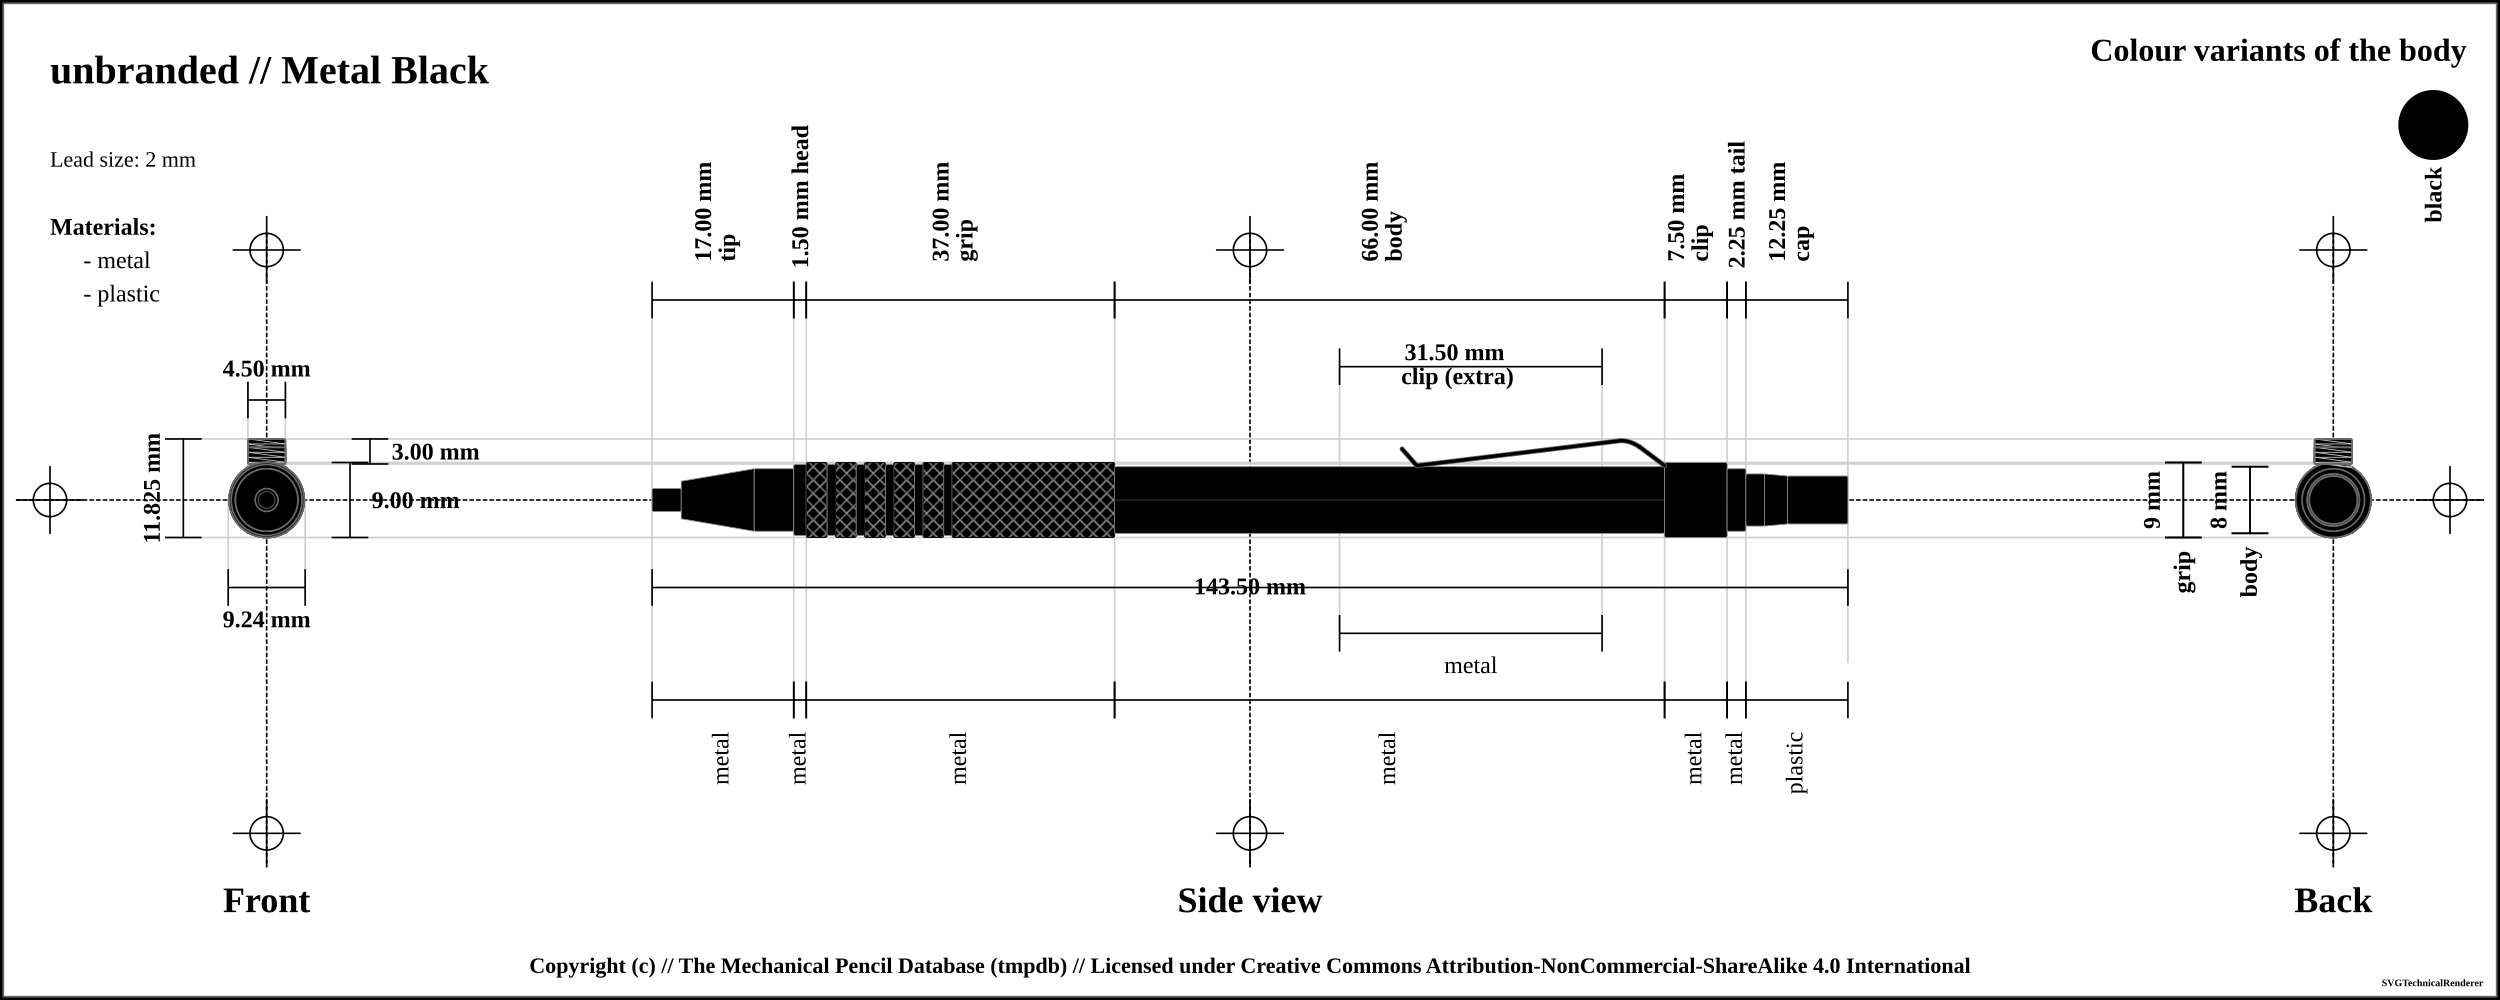
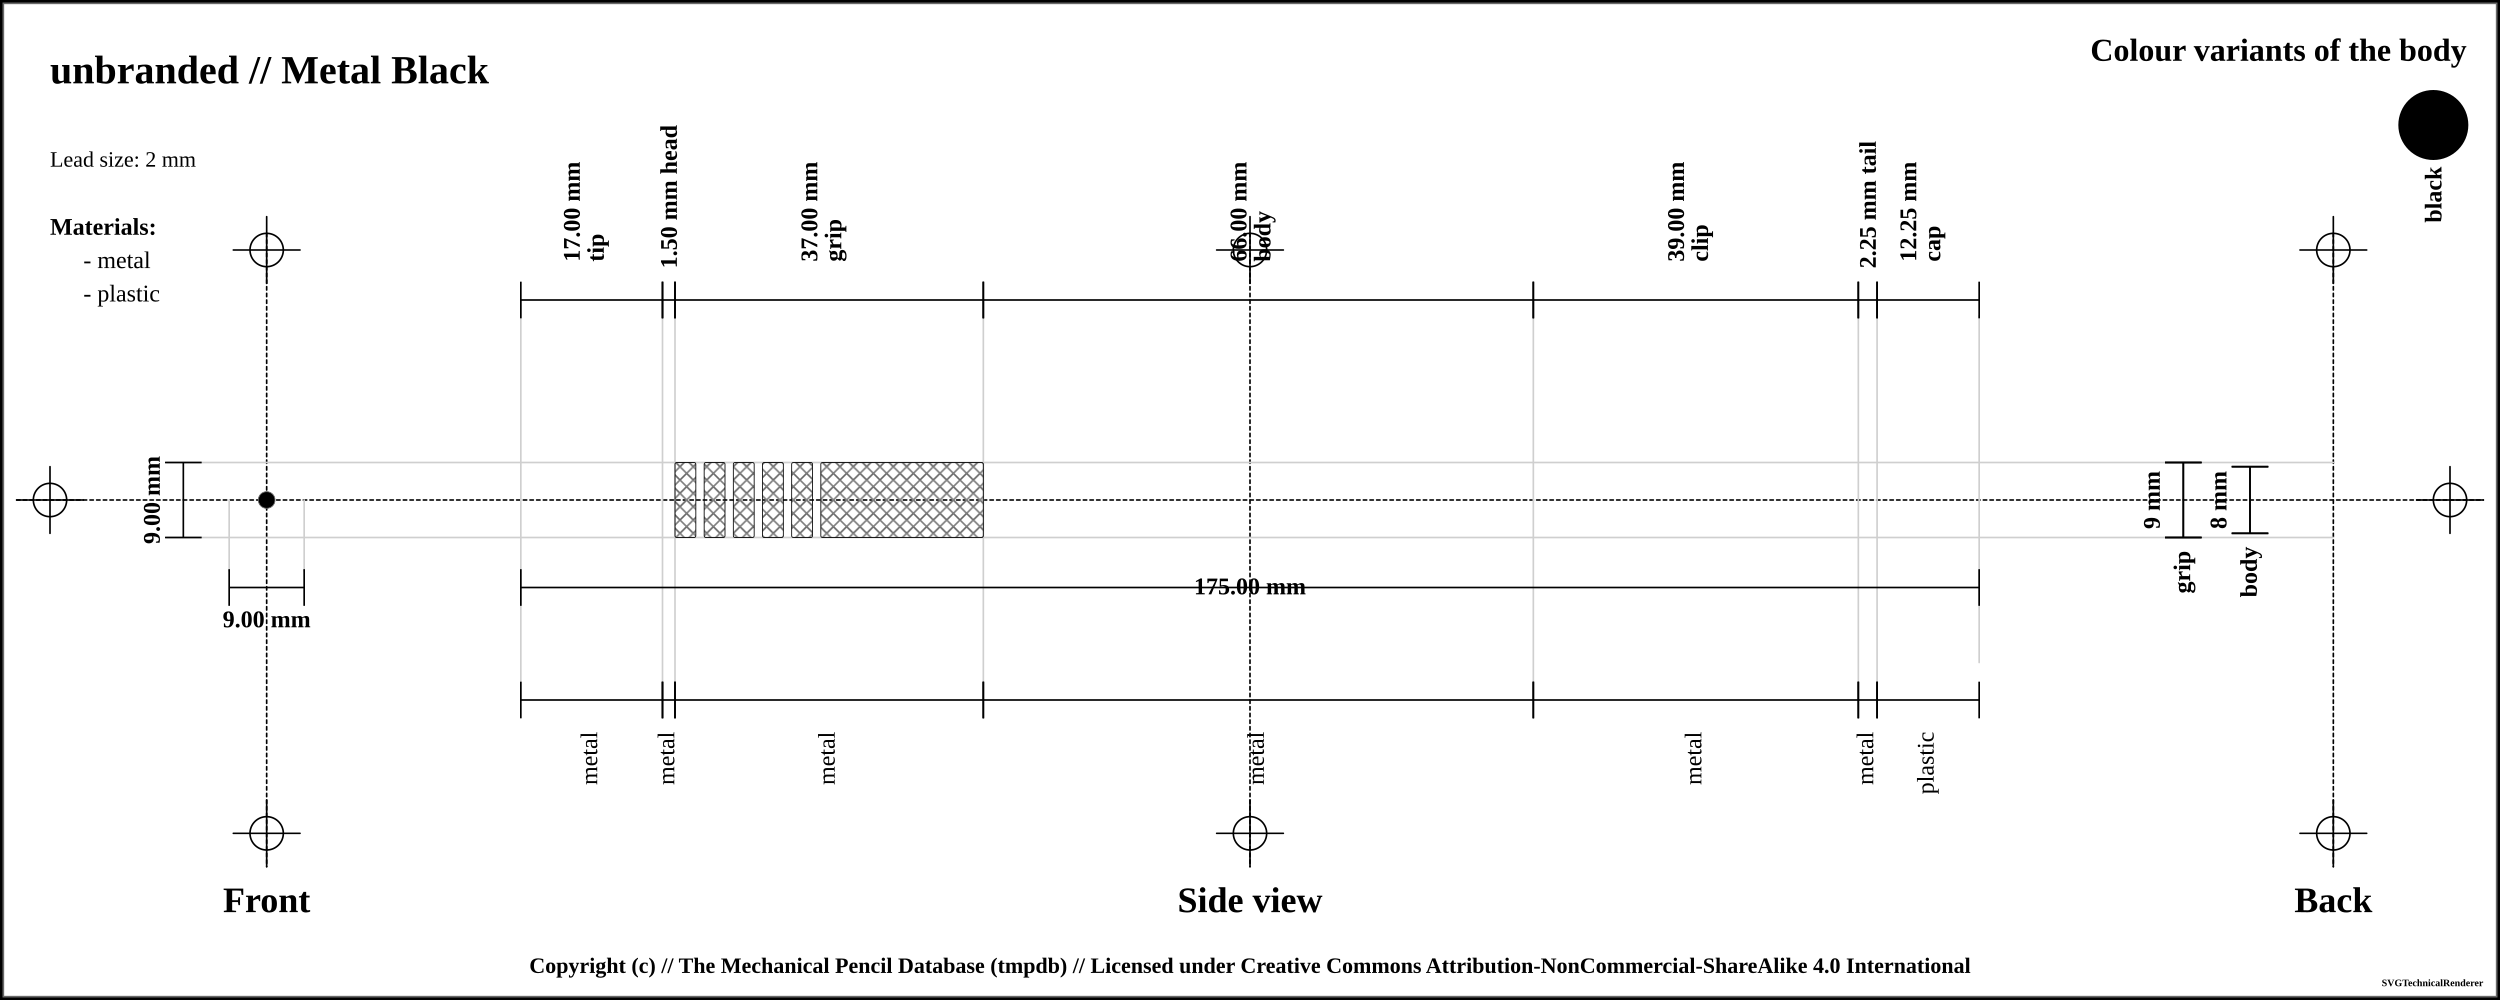
<svg xmlns="http://www.w3.org/2000/svg" width="1500" height="600">
  <pattern id="diagonalHatch" patternUnits="userSpaceOnUse" width="8" height="8">
    <path stroke="dimgray" stroke-linecap="round" stroke-width="1" d="M 4,4 L 8,8" />
    <path stroke="dimgray" stroke-linecap="round" stroke-width="1" d="M 4,4 L 0,8" />
    <path stroke="gray" stroke-linecap="round" stroke-width="1" d="M 4,4 L 8,0" />
    <path stroke="gray" stroke-linecap="round" stroke-width="1" d="M 4,4 L 0,0" />
  </pattern>
  <pattern id="spring" patternUnits="userSpaceOnUse" width="8" height="100">
    <path stroke="dimgray" stroke-linecap="round" stroke-width="2" d="M 0,0 L 8,100" />
    <path stroke="white" stroke-linecap="round" stroke-width="1" d="M 0,0 L 8,100" />
  </pattern>
  <rect x="0" y="0" width="1500" height="600" fill="white" stroke="black" stroke-width="4" />
  <rect x="2" y="2" width="1496" height="596" fill="white" stroke="dimgray" stroke-width="1" />
  <g transform="rotate(0 0 0)">
    <line x1="10" y1="300" x2="1490" y2="300" stroke-linecap="round" stroke="#000000" stroke-dasharray="2" stroke-width="1" />
    <line x1="10" y1="300" x2="50" y2="300" stroke-linecap="round" stroke="#000000" stroke-width="1" />
    <line x1="30" y1="280" x2="30" y2="320" stroke="#000000" stroke-linecap="round" stroke-width="1" />
    <circle r="10" cx="30" cy="300" fill="none" stroke="#000000" stroke-width="1" />
    <line x1="1450" y1="300" x2="1490" y2="300" stroke-linecap="round" stroke="#000000" stroke-width="1" />
    <line x1="1470" y1="280" x2="1470" y2="320" stroke="#000000" stroke-linecap="round" stroke-width="1" />
    <circle r="10" cx="1470" cy="300" fill="none" stroke="#000000" stroke-width="1" />
    <line x1="160" y1="140" x2="160" y2="520" stroke="#000000" stroke-linecap="round" stroke-dasharray="2" stroke-width="1" />
    <line x1="140" y1="150" x2="180" y2="150" stroke-linecap="round" stroke="#000000" stroke-width="1" />
    <line x1="160" y1="130" x2="160" y2="170" stroke="#000000" stroke-linecap="round" stroke-width="1" />
    <circle r="10" cx="160" cy="150" fill="none" stroke="#000000" stroke-width="1" />
    <line x1="140" y1="500" x2="180" y2="500" stroke-linecap="round" stroke="#000000" stroke-width="1" />
    <line x1="160" y1="480" x2="160" y2="520" stroke="#000000" stroke-linecap="round" stroke-width="1" />
    <circle r="10" cx="160" cy="500" fill="none" stroke="#000000" stroke-width="1" />
    <line x1="750" y1="140" x2="750" y2="520" stroke="#000000" stroke-linecap="round" stroke-dasharray="2" stroke-width="1" />
    <line x1="730" y1="150" x2="770" y2="150" stroke-linecap="round" stroke="#000000" stroke-width="1" />
    <line x1="750" y1="130" x2="750" y2="170" stroke="#000000" stroke-linecap="round" stroke-width="1" />
    <circle r="10" cx="750" cy="150" fill="none" stroke="#000000" stroke-width="1" />
    <line x1="730" y1="500" x2="770" y2="500" stroke-linecap="round" stroke="#000000" stroke-width="1" />
    <line x1="750" y1="480" x2="750" y2="520" stroke="#000000" stroke-linecap="round" stroke-width="1" />
    <circle r="10" cx="750" cy="500" fill="none" stroke="#000000" stroke-width="1" />
    <line x1="1400" y1="140" x2="1400" y2="520" stroke="#000000" stroke-linecap="round" stroke-dasharray="2" stroke-width="1" />
    <line x1="1380" y1="150" x2="1420" y2="150" stroke-linecap="round" stroke="#000000" stroke-width="1" />
    <line x1="1400" y1="130" x2="1400" y2="170" stroke="#000000" stroke-linecap="round" stroke-width="1" />
    <circle r="10" cx="1400" cy="150" fill="none" stroke="#000000" stroke-width="1" />
    <line x1="1380" y1="500" x2="1420" y2="500" stroke-linecap="round" stroke="#000000" stroke-width="1" />
    <line x1="1400" y1="480" x2="1400" y2="520" stroke="#000000" stroke-linecap="round" stroke-width="1" />
    <circle r="10" cx="1400" cy="500" fill="none" stroke="#000000" stroke-width="1" />
    <text x="30" y="50" font-size="2.0em" font-weight="bold"> unbranded // Metal Black </text>
    <text x="30" y="80" font-size="1.1em"> </text>
    <text x="30" y="100" font-size="1.1em"> Lead size: 2 mm</text>
    <text x="1480" y="30" font-size="1.6em" font-weight="bold" text-anchor="end" dominant-baseline="central">Colour variants of the body</text>
    <rect x="1440" y="55" width="40" rx="50%" ry="50%" height="40" stroke="black" stroke-width="2" fill="black" />
    <text x="1460" y="100" transform="rotate(-90, 1460, 100)" font-size="1.2em" font-weight="bold" text-anchor="end" dominant-baseline="central">black</text>
    <text x="30" y="136" font-size="1.2em" font-weight="bold" text-anchor="start" dominant-baseline="central">Materials:</text>
    <text x="50" y="156" font-size="1.2em" text-anchor="start" dominant-baseline="central"> - metal</text>
    <text x="50" y="176" font-size="1.2em" text-anchor="start" dominant-baseline="central"> - plastic</text>
-     <line x1="100" y1="263.375" x2="1400" y2="263.375" stroke-linecap="round" stroke="#cfcfcf" stroke-width="1" />
-     <line x1="160" y1="278.375" x2="1400" y2="278.375" stroke-linecap="round" stroke="#cfcfcf" stroke-width="1" />
-     <line x1="148.75" y1="230" x2="148.75" y2="300" stroke="#cfcfcf" stroke-linecap="round" stroke-width="1" />
-     <line x1="171.25" y1="230" x2="171.25" y2="300" stroke="#cfcfcf" stroke-linecap="round" stroke-width="1" />
-     <line x1="160" y1="277.5" x2="1400" y2="277.5" stroke-linecap="round" stroke="#cfcfcf" stroke-width="1" />
+     <line x1="100" y1="277.5" x2="1400" y2="277.5" stroke-linecap="round" stroke="#cfcfcf" stroke-width="1" />
    <line x1="100" y1="322.5" x2="1400" y2="322.5" stroke-linecap="round" stroke="#cfcfcf" stroke-width="1" />
-     <line x1="136.906" y1="300" x2="136.906" y2="342.5" stroke="#cfcfcf" stroke-linecap="round" stroke-width="1" />
-     <line x1="183.094" y1="300" x2="183.094" y2="342.5" stroke="#cfcfcf" stroke-linecap="round" stroke-width="1" />
-     <line x1="391.25" y1="180" x2="391.25" y2="420" stroke="#cfcfcf" stroke-linecap="round" stroke-width="1" />
-     <line x1="476.25" y1="180" x2="476.25" y2="420" stroke="#cfcfcf" stroke-linecap="round" stroke-width="1" />
-     <line x1="483.75" y1="180" x2="483.75" y2="420" stroke="#cfcfcf" stroke-linecap="round" stroke-width="1" />
-     <line x1="668.75" y1="180" x2="668.75" y2="420" stroke="#cfcfcf" stroke-linecap="round" stroke-width="1" />
-     <line x1="998.75" y1="180" x2="998.75" y2="420" stroke="#cfcfcf" stroke-linecap="round" stroke-width="1" />
-     <line x1="803.75" y1="220" x2="803.75" y2="380" stroke="#cfcfcf" stroke-linecap="round" stroke-width="1" />
-     <line x1="961.25" y1="220" x2="961.25" y2="380" stroke="#cfcfcf" stroke-linecap="round" stroke-width="1" />
-     <line x1="1036.25" y1="180" x2="1036.25" y2="420" stroke="#cfcfcf" stroke-linecap="round" stroke-width="1" />
-     <line x1="1047.5" y1="180" x2="1047.5" y2="420" stroke="#cfcfcf" stroke-linecap="round" stroke-width="1" />
-     <line x1="1108.75" y1="189.5" x2="1108.75" y2="397.5" stroke="#cfcfcf" stroke-linecap="round" stroke-width="1" />
+     <line x1="137.5" y1="300" x2="137.5" y2="342.5" stroke="#cfcfcf" stroke-linecap="round" stroke-width="1" />
+     <line x1="182.5" y1="300" x2="182.5" y2="342.5" stroke="#cfcfcf" stroke-linecap="round" stroke-width="1" />
+     <line x1="312.5" y1="180" x2="312.5" y2="420" stroke="#cfcfcf" stroke-linecap="round" stroke-width="1" />
+     <line x1="397.5" y1="180" x2="397.5" y2="420" stroke="#cfcfcf" stroke-linecap="round" stroke-width="1" />
+     <line x1="405" y1="180" x2="405" y2="420" stroke="#cfcfcf" stroke-linecap="round" stroke-width="1" />
+     <line x1="590" y1="180" x2="590" y2="420" stroke="#cfcfcf" stroke-linecap="round" stroke-width="1" />
+     <line x1="920" y1="180" x2="920" y2="420" stroke="#cfcfcf" stroke-linecap="round" stroke-width="1" />
+     <line x1="1115" y1="180" x2="1115" y2="420" stroke="#cfcfcf" stroke-linecap="round" stroke-width="1" />
+     <line x1="1126.25" y1="180" x2="1126.25" y2="420" stroke="#cfcfcf" stroke-linecap="round" stroke-width="1" />
+     <line x1="1187.5" y1="189.5" x2="1187.5" y2="397.5" stroke="#cfcfcf" stroke-linecap="round" stroke-width="1" />
    <text x="160" y="540" font-size="1.8em" font-weight="bold" text-anchor="middle" dominant-baseline="central">Front</text>
    <text x="750" y="540" font-size="1.8em" font-weight="bold" text-anchor="middle" dominant-baseline="central">Side view</text>
    <text x="1400" y="540" font-size="1.8em" font-weight="bold" text-anchor="middle" dominant-baseline="central">Back</text>
-     <line x1="148.75" y1="229" x2="148.75" y2="251" stroke="black" stroke-width="1" />
-     <line x1="148.75" y1="240" x2="171.25" y2="240" stroke="black" stroke-width="1" />
-     <line x1="171.25" y1="229" x2="171.25" y2="251" stroke="black" stroke-width="1" />
-     <text x="160" y="221" font-size="1.2em" font-weight="bold" text-anchor="middle" dominant-baseline="central" fill="black">
-       <tspan x="160" dy="0">4.50 mm</tspan>
+     <line x1="99" y1="277.5" x2="121" y2="277.5" stroke="black" stroke-width="1" />
+     <line x1="110" y1="277.5" x2="110" y2="322.5" stroke="black" stroke-width="1" />
+     <line x1="99" y1="322.5" x2="121" y2="322.5" stroke="black" stroke-width="1" />
+     <text x="91" y="300" transform="rotate(-90, 91, 300)" font-size="1.2em" font-weight="bold" text-anchor="middle" dominant-baseline="central" fill="black">9.00 mm</text>
+     <line x1="137.5" y1="341.5" x2="137.5" y2="363.5" stroke="black" stroke-width="1" />
+     <line x1="137.5" y1="352.5" x2="182.5" y2="352.5" stroke="black" stroke-width="1" />
+     <line x1="182.5" y1="341.5" x2="182.5" y2="363.5" stroke="black" stroke-width="1" />
+     <text x="160" y="371.5" font-size="1.2em" font-weight="bold" text-anchor="middle" dominant-baseline="central" fill="black">
+       <tspan x="160" dy="0">9.00 mm</tspan>
    </text>
-     <line x1="211" y1="263.375" x2="233" y2="263.375" stroke="black" stroke-width="1" />
-     <line x1="222" y1="263.375" x2="222" y2="278.375" stroke="black" stroke-width="1" />
-     <line x1="211" y1="278.375" x2="233" y2="278.375" stroke="black" stroke-width="1" />
-     <text x="235" y="270.875" font-size="1.2em" font-weight="bold" text-anchor="start" dominant-baseline="central" fill="black">3.00 mm</text>
-     <line x1="199" y1="277.5" x2="221" y2="277.5" stroke="black" stroke-width="1" />
-     <line x1="210" y1="277.5" x2="210" y2="322.5" stroke="black" stroke-width="1" />
-     <line x1="199" y1="322.5" x2="221" y2="322.5" stroke="black" stroke-width="1" />
-     <text x="223" y="300" font-size="1.2em" font-weight="bold" text-anchor="start" dominant-baseline="central" fill="black">9.00 mm</text>
-     <line x1="99" y1="263.375" x2="121" y2="263.375" stroke="black" stroke-width="1" />
-     <line x1="110" y1="263.375" x2="110" y2="322.5" stroke="black" stroke-width="1" />
-     <line x1="99" y1="322.5" x2="121" y2="322.5" stroke="black" stroke-width="1" />
-     <text x="91" y="292.938" transform="rotate(-90, 91, 292.9375)" font-size="1.2em" font-weight="bold" text-anchor="middle" dominant-baseline="central" fill="black">11.825 mm</text>
-     <line x1="136.906" y1="341.5" x2="136.906" y2="363.5" stroke="black" stroke-width="1" />
-     <line x1="136.906" y1="352.5" x2="183.094" y2="352.5" stroke="black" stroke-width="1" />
-     <line x1="183.094" y1="341.5" x2="183.094" y2="363.5" stroke="black" stroke-width="1" />
-     <text x="160" y="371.5" font-size="1.2em" font-weight="bold" text-anchor="middle" dominant-baseline="central" fill="black">
-       <tspan x="160" dy="0">9.24 mm</tspan>
+     <line x1="312.5" y1="169" x2="312.5" y2="191" stroke="black" stroke-width="1" />
+     <line x1="312.5" y1="180" x2="397.5" y2="180" stroke="black" stroke-width="1" />
+     <line x1="397.5" y1="169" x2="397.5" y2="191" stroke="black" stroke-width="1" />
+     <text x="355" y="161" font-size="1.2em" transform="rotate(-90, 343, 161)" font-weight="bold" text-anchor="start" dominant-baseline="central" fill="black">
+       <tspan x="347" dy="0">17.00 mm</tspan>
+       <tspan x="347" dy="1em">tip</tspan>
    </text>
-     <line x1="391.25" y1="169" x2="391.25" y2="191" stroke="black" stroke-width="1" />
-     <line x1="391.25" y1="180" x2="476.25" y2="180" stroke="black" stroke-width="1" />
-     <line x1="476.25" y1="169" x2="476.25" y2="191" stroke="black" stroke-width="1" />
-     <text x="433.75" y="161" font-size="1.2em" transform="rotate(-90, 421.75, 161)" font-weight="bold" text-anchor="start" dominant-baseline="central" fill="black">
-       <tspan x="425.75" dy="0">17.00 mm</tspan>
-       <tspan x="425.75" dy="1em">tip</tspan>
+     <line x1="397.5" y1="169" x2="397.5" y2="191" stroke="black" stroke-width="1" />
+     <line x1="397.5" y1="180" x2="405" y2="180" stroke="black" stroke-width="1" />
+     <line x1="405" y1="169" x2="405" y2="191" stroke="black" stroke-width="1" />
+     <text x="401.25" y="161" font-size="1.2em" transform="rotate(-90, 401.25, 161)" font-weight="bold" text-anchor="start" dominant-baseline="central" fill="black">
+       <tspan x="401.25" dy="0">1.50 mm head</tspan>
    </text>
-     <line x1="476.25" y1="169" x2="476.25" y2="191" stroke="black" stroke-width="1" />
-     <line x1="476.25" y1="180" x2="483.75" y2="180" stroke="black" stroke-width="1" />
-     <line x1="483.75" y1="169" x2="483.75" y2="191" stroke="black" stroke-width="1" />
-     <text x="480" y="161" font-size="1.2em" transform="rotate(-90, 480, 161)" font-weight="bold" text-anchor="start" dominant-baseline="central" fill="black">
-       <tspan x="480" dy="0">1.50 mm head</tspan>
+     <line x1="405" y1="169" x2="405" y2="191" stroke="black" stroke-width="1" />
+     <line x1="405" y1="180" x2="590" y2="180" stroke="black" stroke-width="1" />
+     <line x1="590" y1="169" x2="590" y2="191" stroke="black" stroke-width="1" />
+     <text x="497.5" y="161" font-size="1.2em" transform="rotate(-90, 485.5, 161)" font-weight="bold" text-anchor="start" dominant-baseline="central" fill="black">
+       <tspan x="489.5" dy="0">37.00 mm</tspan>
+       <tspan x="489.5" dy="1em">grip</tspan>
    </text>
-     <line x1="483.75" y1="169" x2="483.75" y2="191" stroke="black" stroke-width="1" />
-     <line x1="483.75" y1="180" x2="668.75" y2="180" stroke="black" stroke-width="1" />
-     <line x1="668.75" y1="169" x2="668.75" y2="191" stroke="black" stroke-width="1" />
-     <text x="576.25" y="161" font-size="1.2em" transform="rotate(-90, 564.25, 161)" font-weight="bold" text-anchor="start" dominant-baseline="central" fill="black">
-       <tspan x="568.25" dy="0">37.00 mm</tspan>
-       <tspan x="568.25" dy="1em">grip</tspan>
+     <line x1="590" y1="169" x2="590" y2="191" stroke="black" stroke-width="1" />
+     <line x1="590" y1="180" x2="920" y2="180" stroke="black" stroke-width="1" />
+     <line x1="920" y1="169" x2="920" y2="191" stroke="black" stroke-width="1" />
+     <text x="755" y="161" font-size="1.2em" transform="rotate(-90, 743, 161)" font-weight="bold" text-anchor="start" dominant-baseline="central" fill="black">
+       <tspan x="747" dy="0">66.00 mm</tspan>
+       <tspan x="747" dy="1em">body</tspan>
    </text>
-     <line x1="668.75" y1="169" x2="668.75" y2="191" stroke="black" stroke-width="1" />
-     <line x1="668.75" y1="180" x2="998.75" y2="180" stroke="black" stroke-width="1" />
-     <line x1="998.75" y1="169" x2="998.75" y2="191" stroke="black" stroke-width="1" />
-     <text x="833.75" y="161" font-size="1.2em" transform="rotate(-90, 821.75, 161)" font-weight="bold" text-anchor="start" dominant-baseline="central" fill="black">
-       <tspan x="825.75" dy="0">66.00 mm</tspan>
-       <tspan x="825.75" dy="1em">body</tspan>
-     </text>
-     <line x1="998.75" y1="169" x2="998.75" y2="191" stroke="black" stroke-width="1" />
-     <line x1="998.75" y1="180" x2="1036.25" y2="180" stroke="black" stroke-width="1" />
-     <line x1="1036.25" y1="169" x2="1036.25" y2="191" stroke="black" stroke-width="1" />
+     <line x1="920" y1="169" x2="920" y2="191" stroke="black" stroke-width="1" />
+     <line x1="920" y1="180" x2="1115" y2="180" stroke="black" stroke-width="1" />
+     <line x1="1115" y1="169" x2="1115" y2="191" stroke="black" stroke-width="1" />
    <text x="1017.5" y="161" font-size="1.2em" transform="rotate(-90, 1005.5, 161)" font-weight="bold" text-anchor="start" dominant-baseline="central" fill="black">
-       <tspan x="1009.5" dy="0">7.50 mm</tspan>
+       <tspan x="1009.5" dy="0">39.00 mm</tspan>
      <tspan x="1009.5" dy="1em">clip</tspan>
    </text>
-     <line x1="803.75" y1="209" x2="803.75" y2="231" stroke="black" stroke-width="1" />
-     <line x1="803.75" y1="220" x2="961.25" y2="220" stroke="black" stroke-width="1" />
-     <line x1="961.25" y1="209" x2="961.25" y2="231" stroke="black" stroke-width="1" />
-     <text x="882.5" y="212" font-weight="bold" font-size="1.2em" text-anchor="middle" dominant-baseline="middle" fill="black">
-       <tspan x="874.5" dy="0">31.50 mm</tspan>
-       <tspan x="874.5" dy="1em">clip (extra)</tspan>
+     <line x1="1115" y1="169" x2="1115" y2="191" stroke="black" stroke-width="1" />
+     <line x1="1115" y1="180" x2="1126.25" y2="180" stroke="black" stroke-width="1" />
+     <line x1="1126.25" y1="169" x2="1126.25" y2="191" stroke="black" stroke-width="1" />
+     <text x="1120.625" y="161" font-size="1.2em" transform="rotate(-90, 1120.625, 161)" font-weight="bold" text-anchor="start" dominant-baseline="central" fill="black">
+       <tspan x="1120.625" dy="0">2.25 mm tail</tspan>
    </text>
-     <line x1="1036.25" y1="169" x2="1036.25" y2="191" stroke="black" stroke-width="1" />
-     <line x1="1036.25" y1="180" x2="1047.5" y2="180" stroke="black" stroke-width="1" />
-     <line x1="1047.5" y1="169" x2="1047.5" y2="191" stroke="black" stroke-width="1" />
-     <text x="1041.875" y="161" font-size="1.2em" transform="rotate(-90, 1041.875, 161)" font-weight="bold" text-anchor="start" dominant-baseline="central" fill="black">
-       <tspan x="1041.875" dy="0">2.25 mm tail</tspan>
+     <line x1="1126.25" y1="169" x2="1126.25" y2="191" stroke="black" stroke-width="1" />
+     <line x1="1126.25" y1="180" x2="1187.5" y2="180" stroke="black" stroke-width="1" />
+     <line x1="1187.5" y1="169" x2="1187.5" y2="191" stroke="black" stroke-width="1" />
+     <text x="1156.875" y="161" font-size="1.2em" transform="rotate(-90, 1144.875, 161)" font-weight="bold" text-anchor="start" dominant-baseline="central" fill="black">
+       <tspan x="1148.875" dy="0">12.25 mm</tspan>
+       <tspan x="1148.875" dy="1em">cap</tspan>
    </text>
-     <line x1="1047.5" y1="169" x2="1047.5" y2="191" stroke="black" stroke-width="1" />
-     <line x1="1047.5" y1="180" x2="1108.75" y2="180" stroke="black" stroke-width="1" />
-     <line x1="1108.75" y1="169" x2="1108.75" y2="191" stroke="black" stroke-width="1" />
-     <text x="1078.125" y="161" font-size="1.2em" transform="rotate(-90, 1066.125, 161)" font-weight="bold" text-anchor="start" dominant-baseline="central" fill="black">
-       <tspan x="1070.125" dy="0">12.25 mm</tspan>
-       <tspan x="1070.125" dy="1em">cap</tspan>
+     <line x1="312.5" y1="341.5" x2="312.5" y2="363.5" stroke="black" stroke-width="1" />
+     <line x1="312.5" y1="352.5" x2="1187.5" y2="352.5" stroke="black" stroke-width="1" />
+     <line x1="1187.5" y1="341.5" x2="1187.5" y2="363.5" stroke="black" stroke-width="1" />
+     <text x="750" y="352.5" font-weight="bold" font-size="1.2em" text-anchor="middle" dominant-baseline="middle" fill="black">
+       <tspan x="750" dy="0">175.00 mm</tspan>
    </text>
-     <line x1="391.25" y1="341.5" x2="391.25" y2="363.5" stroke="black" stroke-width="1" />
-     <line x1="391.25" y1="352.5" x2="1108.75" y2="352.5" stroke="black" stroke-width="1" />
-     <line x1="1108.75" y1="341.5" x2="1108.75" y2="363.5" stroke="black" stroke-width="1" />
-     <text x="750" y="352.5" font-weight="bold" font-size="1.2em" text-anchor="middle" dominant-baseline="middle" fill="black">
-       <tspan x="750" dy="0">143.50 mm</tspan>
+     <line x1="312.5" y1="409" x2="312.5" y2="431" stroke="black" stroke-width="1" />
+     <line x1="312.5" y1="420" x2="397.5" y2="420" stroke="black" stroke-width="1" />
+     <line x1="397.5" y1="409" x2="397.5" y2="431" stroke="black" stroke-width="1" />
+     <text x="355" y="439" font-size="1.2em" transform="rotate(-90, 355, 439)" text-anchor="end" dominant-baseline="middle" fill="black">
+       <tspan x="355" dy="0">metal</tspan>
    </text>
-     <line x1="391.25" y1="409" x2="391.25" y2="431" stroke="black" stroke-width="1" />
-     <line x1="391.25" y1="420" x2="476.25" y2="420" stroke="black" stroke-width="1" />
-     <line x1="476.25" y1="409" x2="476.25" y2="431" stroke="black" stroke-width="1" />
-     <text x="433.75" y="439" font-size="1.2em" transform="rotate(-90, 433.75, 439)" text-anchor="end" dominant-baseline="middle" fill="black">
-       <tspan x="433.75" dy="0">metal</tspan>
+     <line x1="397.5" y1="409" x2="397.5" y2="431" stroke="black" stroke-width="1" />
+     <line x1="397.5" y1="420" x2="405" y2="420" stroke="black" stroke-width="1" />
+     <line x1="405" y1="409" x2="405" y2="431" stroke="black" stroke-width="1" />
+     <text x="401.25" y="439" font-size="1.2em" transform="rotate(-90, 401.25, 439)" text-anchor="end" dominant-baseline="middle" fill="black">
+       <tspan x="401.25" dy="0">metal</tspan>
    </text>
-     <line x1="476.25" y1="409" x2="476.25" y2="431" stroke="black" stroke-width="1" />
-     <line x1="476.25" y1="420" x2="483.75" y2="420" stroke="black" stroke-width="1" />
-     <line x1="483.75" y1="409" x2="483.75" y2="431" stroke="black" stroke-width="1" />
-     <text x="480" y="439" font-size="1.2em" transform="rotate(-90, 480, 439)" text-anchor="end" dominant-baseline="middle" fill="black">
-       <tspan x="480" dy="0">metal</tspan>
+     <line x1="405" y1="409" x2="405" y2="431" stroke="black" stroke-width="1" />
+     <line x1="405" y1="420" x2="590" y2="420" stroke="black" stroke-width="1" />
+     <line x1="590" y1="409" x2="590" y2="431" stroke="black" stroke-width="1" />
+     <text x="497.5" y="439" font-size="1.2em" transform="rotate(-90, 497.5, 439)" text-anchor="end" dominant-baseline="middle" fill="black">
+       <tspan x="497.5" dy="0">metal</tspan>
    </text>
-     <line x1="483.75" y1="409" x2="483.75" y2="431" stroke="black" stroke-width="1" />
-     <line x1="483.75" y1="420" x2="668.75" y2="420" stroke="black" stroke-width="1" />
-     <line x1="668.75" y1="409" x2="668.75" y2="431" stroke="black" stroke-width="1" />
-     <text x="576.25" y="439" font-size="1.2em" transform="rotate(-90, 576.25, 439)" text-anchor="end" dominant-baseline="middle" fill="black">
-       <tspan x="576.25" dy="0">metal</tspan>
+     <line x1="590" y1="409" x2="590" y2="431" stroke="black" stroke-width="1" />
+     <line x1="590" y1="420" x2="920" y2="420" stroke="black" stroke-width="1" />
+     <line x1="920" y1="409" x2="920" y2="431" stroke="black" stroke-width="1" />
+     <text x="755" y="439" font-size="1.2em" transform="rotate(-90, 755, 439)" text-anchor="end" dominant-baseline="middle" fill="black">
+       <tspan x="755" dy="0">metal</tspan>
    </text>
-     <line x1="668.75" y1="409" x2="668.75" y2="431" stroke="black" stroke-width="1" />
-     <line x1="668.75" y1="420" x2="998.75" y2="420" stroke="black" stroke-width="1" />
-     <line x1="998.75" y1="409" x2="998.75" y2="431" stroke="black" stroke-width="1" />
-     <text x="833.75" y="439" font-size="1.2em" transform="rotate(-90, 833.75, 439)" text-anchor="end" dominant-baseline="middle" fill="black">
-       <tspan x="833.75" dy="0">metal</tspan>
-     </text>
-     <line x1="803.75" y1="369" x2="803.75" y2="391" stroke="black" stroke-width="1" />
-     <line x1="803.75" y1="380" x2="961.25" y2="380" stroke="black" stroke-width="1" />
-     <line x1="961.25" y1="369" x2="961.25" y2="391" stroke="black" stroke-width="1" />
-     <text x="882.5" y="399" font-size="1.2em" text-anchor="middle" dominant-baseline="central" fill="black">
-       <tspan x="882.5" dy="0">metal</tspan>
-     </text>
-     <line x1="998.75" y1="409" x2="998.75" y2="431" stroke="black" stroke-width="1" />
-     <line x1="998.75" y1="420" x2="1036.25" y2="420" stroke="black" stroke-width="1" />
-     <line x1="1036.25" y1="409" x2="1036.25" y2="431" stroke="black" stroke-width="1" />
+     <line x1="920" y1="409" x2="920" y2="431" stroke="black" stroke-width="1" />
+     <line x1="920" y1="420" x2="1115" y2="420" stroke="black" stroke-width="1" />
+     <line x1="1115" y1="409" x2="1115" y2="431" stroke="black" stroke-width="1" />
    <text x="1017.5" y="439" font-size="1.2em" transform="rotate(-90, 1017.5, 439)" text-anchor="end" dominant-baseline="middle" fill="black">
      <tspan x="1017.5" dy="0">metal</tspan>
    </text>
-     <line x1="1036.25" y1="409" x2="1036.25" y2="431" stroke="black" stroke-width="1" />
-     <line x1="1036.25" y1="420" x2="1047.5" y2="420" stroke="black" stroke-width="1" />
-     <line x1="1047.5" y1="409" x2="1047.5" y2="431" stroke="black" stroke-width="1" />
-     <text x="1041.875" y="439" font-size="1.2em" transform="rotate(-90, 1041.875, 439)" text-anchor="end" dominant-baseline="middle" fill="black">
-       <tspan x="1041.875" dy="0">metal</tspan>
+     <line x1="1115" y1="409" x2="1115" y2="431" stroke="black" stroke-width="1" />
+     <line x1="1115" y1="420" x2="1126.25" y2="420" stroke="black" stroke-width="1" />
+     <line x1="1126.25" y1="409" x2="1126.25" y2="431" stroke="black" stroke-width="1" />
+     <text x="1120.625" y="439" font-size="1.2em" transform="rotate(-90, 1120.625, 439)" text-anchor="end" dominant-baseline="middle" fill="black">
+       <tspan x="1120.625" dy="0">metal</tspan>
    </text>
-     <line x1="1047.5" y1="409" x2="1047.5" y2="431" stroke="black" stroke-width="1" />
-     <line x1="1047.5" y1="420" x2="1108.75" y2="420" stroke="black" stroke-width="1" />
-     <line x1="1108.75" y1="409" x2="1108.75" y2="431" stroke="black" stroke-width="1" />
-     <text x="1078.125" y="439" font-size="1.2em" transform="rotate(-90, 1078.125, 439)" text-anchor="end" dominant-baseline="middle" fill="black">
-       <tspan x="1078.125" dy="0">plastic</tspan>
+     <line x1="1126.25" y1="409" x2="1126.25" y2="431" stroke="black" stroke-width="1" />
+     <line x1="1126.25" y1="420" x2="1187.5" y2="420" stroke="black" stroke-width="1" />
+     <line x1="1187.5" y1="409" x2="1187.5" y2="431" stroke="black" stroke-width="1" />
+     <text x="1156.875" y="439" font-size="1.2em" transform="rotate(-90, 1156.875, 439)" text-anchor="end" dominant-baseline="middle" fill="black">
+       <tspan x="1156.875" dy="0">plastic</tspan>
    </text>
    <line x1="1299" y1="277.5" x2="1321" y2="277.5" stroke="black" stroke-width="1" />
    <line x1="1310" y1="277.5" x2="1310" y2="322.5" stroke="black" stroke-width="1" />
    <line x1="1299" y1="322.5" x2="1321" y2="322.5" stroke="black" stroke-width="1" />
    <text x="1291" y="300" transform="rotate(-90, 1291, 300)" font-size="1.2em" font-weight="bold" text-anchor="middle" dominant-baseline="central" fill="black">9 mm</text>
    <line x1="1299" y1="277.5" x2="1321" y2="277.5" stroke="black" stroke-width="1" />
    <line x1="1310" y1="277.5" x2="1310" y2="322.5" stroke="black" stroke-width="1" />
    <line x1="1299" y1="322.5" x2="1321" y2="322.5" stroke="black" stroke-width="1" />
    <text x="1310" y="330.5" transform="rotate(-90, 1310, 330.5)" font-weight="bold" font-size="1.2em" text-anchor="end" dominant-baseline="middle" fill="black">grip</text>
    <line x1="1339" y1="280" x2="1361" y2="280" stroke="black" stroke-width="1" />
    <line x1="1350" y1="280" x2="1350" y2="320" stroke="black" stroke-width="1" />
    <line x1="1339" y1="320" x2="1361" y2="320" stroke="black" stroke-width="1" />
    <text x="1331" y="300" transform="rotate(-90, 1331, 300)" font-size="1.2em" font-weight="bold" text-anchor="middle" dominant-baseline="central" fill="black">8 mm</text>
    <line x1="1339" y1="280" x2="1361" y2="280" stroke="black" stroke-width="1" />
    <line x1="1350" y1="280" x2="1350" y2="320" stroke="black" stroke-width="1" />
    <line x1="1339" y1="320" x2="1361" y2="320" stroke="black" stroke-width="1" />
    <text x="1350" y="328" transform="rotate(-90, 1350, 328)" font-weight="bold" font-size="1.2em" text-anchor="end" dominant-baseline="middle" fill="black">body</text>
-     <rect x="391.25" y="293.125" width="17.5" height="13.75" rx="1" ry="1" stroke-width="0.5" stroke="#888888" fill="black" />
-     <path d="M408.75 288.75 L452.5 281.25 L452.5 318.75 L408.75 311.25 Z" stroke-width="0.5" stroke="#888888" stroke-linejoin="round" fill="black" />
-     <rect x="452.5" y="281.25" width="23.75" height="37.5" rx="1" ry="1" stroke-width="0.5" stroke="#888888" fill="black" />
-     <rect x="476.25" y="278.75" width="7.5" height="42.5" rx="1" ry="1" stroke-width="0.5" stroke="#888888" fill="black" />
-     <rect x="483.75" y="277.5" width="12.5" height="45" rx="1" ry="1" stroke-width="0.5" stroke="#888888" fill="black" />
-     <rect x="483.75" y="277.5" width="12.5" height="45" rx="1" ry="1" stroke-width="0.5" stroke="black" fill="url(#diagonalHatch)" />
-     <rect x="496.25" y="278.75" width="5" height="42.5" rx="1" ry="1" stroke-width="0.5" stroke="#888888" fill="black" />
-     <rect x="501.25" y="277.5" width="12.5" height="45" rx="1" ry="1" stroke-width="0.5" stroke="#888888" fill="black" />
-     <rect x="501.25" y="277.5" width="12.5" height="45" rx="1" ry="1" stroke-width="0.5" stroke="black" fill="url(#diagonalHatch)" />
-     <rect x="513.75" y="278.75" width="5" height="42.5" rx="1" ry="1" stroke-width="0.5" stroke="#888888" fill="black" />
-     <rect x="518.75" y="277.5" width="12.5" height="45" rx="1" ry="1" stroke-width="0.5" stroke="#888888" fill="black" />
-     <rect x="518.75" y="277.5" width="12.5" height="45" rx="1" ry="1" stroke-width="0.5" stroke="black" fill="url(#diagonalHatch)" />
-     <rect x="531.25" y="278.75" width="5" height="42.5" rx="1" ry="1" stroke-width="0.5" stroke="#888888" fill="black" />
-     <rect x="536.25" y="277.5" width="12.5" height="45" rx="1" ry="1" stroke-width="0.5" stroke="#888888" fill="black" />
-     <rect x="536.25" y="277.5" width="12.5" height="45" rx="1" ry="1" stroke-width="0.5" stroke="black" fill="url(#diagonalHatch)" />
-     <rect x="548.75" y="278.75" width="5" height="42.5" rx="1" ry="1" stroke-width="0.5" stroke="#888888" fill="black" />
-     <rect x="553.75" y="277.5" width="12.5" height="45" rx="1" ry="1" stroke-width="0.5" stroke="#888888" fill="black" />
-     <rect x="553.75" y="277.5" width="12.5" height="45" rx="1" ry="1" stroke-width="0.5" stroke="black" fill="url(#diagonalHatch)" />
-     <rect x="566.25" y="278.75" width="5" height="42.5" rx="1" ry="1" stroke-width="0.5" stroke="#888888" fill="black" />
-     <rect x="571.25" y="277.5" width="97.5" height="45" rx="1" ry="1" stroke-width="0.5" stroke="#888888" fill="black" />
-     <rect x="571.25" y="277.5" width="97.5" height="45" rx="1" ry="1" stroke-width="0.5" stroke="black" fill="url(#diagonalHatch)" />
-     <rect x="668.75" y="280" width="330" height="40" rx="1" ry="1" stroke-width="0.5" stroke="#888888" fill="black" />
-     <line x1="668.75" y1="300" x2="998.75" y2="300" stroke-width="1.5" stroke="black" fill="none" stroke-opacity="0.5" />
-     <line x1="668.75" y1="300" x2="998.75" y2="300" stroke-width="0.5" stroke="gray" fill="none" stroke-opacity="0.5" />
-     <rect x="998.75" y="277.5" width="37.5" height="45" rx="1" ry="1" stroke-width="0.5" stroke="#888888" fill="black" />
-     <line x1="841.25" y1="269.375" x2="850" y2="279.375" stroke-width="3" stroke="dimgray" fill="dimgray" stroke-linecap="round" />
- /&gt;<line x1="850" y1="279.375" x2="972.5" y2="264.375" stroke-width="3" stroke="dimgray" fill="dimgray" stroke-linecap="round" />
- /&gt;<path d="M972.5 264.375 Q978.125 264.375 983.75 268.125" stroke-width="3" stroke="dimgray" fill="none" stroke-linecap="round" />
-     <line x1="983.75" y1="268.125" x2="998.75" y2="279.375" stroke-width="3" stroke="dimgray" fill="dimgray" stroke-linecap="round" />
- /&gt;<line x1="841.25" y1="269.375" x2="850" y2="279.375" stroke-width="2" stroke="black" fill="black" stroke-linecap="round" />
- /&gt;<line x1="850" y1="279.375" x2="972.5" y2="264.375" stroke-width="2" stroke="black" fill="black" stroke-linecap="round" />
- /&gt;<path d="M972.5 264.375 Q978.125 264.375 983.75 268.125" stroke-width="2" stroke="black" fill="none" stroke-linecap="round" />
-     <line x1="983.75" y1="268.125" x2="998.75" y2="279.375" stroke-width="2" stroke="black" fill="black" stroke-linecap="round" />
- /&gt;<rect x="1036.25" y="281.25" width="11.25" height="37.5" rx="1" ry="1" stroke-width="0.5" stroke="#888888" fill="black" />
-     <rect x="1047.5" y="284.375" width="11.25" height="31.25" rx="1" ry="1" stroke-width="0.5" stroke="#888888" fill="black" />
-     <path d="M1058.75 284.375 L1072.5 285.625 L1072.5 314.375 L1058.75 315.625 Z" stroke-width="0.5" stroke="#888888" stroke-linejoin="round" fill="black" />
-     <rect x="1072.5" y="285.625" width="36.25" height="28.75" rx="1" ry="1" stroke-width="0.5" stroke="#888888" fill="black" />
-     <circle r="14.375" cx="160" cy="300" fill="black" stroke="dimgray" stroke-width="1" />
-     <circle r="15.625" cx="160" cy="300" stroke="dimgray" stroke-width="1" fill="black" />
-     <circle r="14.375" cx="160" cy="300" stroke="dimgray" stroke-width="1" fill="black" />
-     <circle r="15.625" cx="160" cy="300" fill="black" stroke="dimgray" stroke-width="1" />
-     <circle r="18.75" cx="160" cy="300" fill="black" stroke="dimgray" stroke-width="1" />
-     <rect x="148.75" y="267.125" width="22.5" height="11.25" rx="1" ry="1" stroke-width="1.0" stroke="dimgray" fill="black" />
-     <rect x="148.75" y="267.125" width="22.5" height="11.25" rx="1" ry="1" stroke-width="1.0" stroke="dimgray" fill="none" />
-     <rect x="148.75" y="274.625" width="22.5" height="3.75" rx="1" ry="1" stroke-width="1.0" stroke="dimgray" fill="black" />
-     <line x1="148.75" x2="171.25" y1="274.625" y2="277.625" stroke-width="0.5" stroke="#cfcfcf" />
-     <line x1="148.75" x2="171.25" y1="277.625" y2="277.625" stroke-width="0.5" stroke="#cfcfcf" />
-     <line x1="148.75" x2="171.25" y1="277.625" y2="280.625" stroke-width="0.5" stroke="#cfcfcf" />
-     <rect x="148.75" y="274.625" width="22.5" height="3.75" rx="1" ry="1" stroke-width="1.0" stroke="dimgray" fill="none" />
-     <rect x="148.75" y="263.375" width="22.5" height="15" rx="1" ry="1" stroke-width="1.0" stroke="dimgray" fill="black" />
-     <line x1="148.75" x2="171.25" y1="263.375" y2="266.375" stroke-width="0.5" stroke="#cfcfcf" />
-     <line x1="148.75" x2="171.25" y1="266.375" y2="266.375" stroke-width="0.5" stroke="#cfcfcf" />
-     <line x1="148.75" x2="171.25" y1="266.375" y2="269.375" stroke-width="0.5" stroke="#cfcfcf" />
-     <line x1="148.75" x2="171.25" y1="269.375" y2="269.375" stroke-width="0.5" stroke="#cfcfcf" />
-     <line x1="148.75" x2="171.25" y1="269.375" y2="272.375" stroke-width="0.5" stroke="#cfcfcf" />
-     <line x1="148.75" x2="171.25" y1="272.375" y2="272.375" stroke-width="0.5" stroke="#cfcfcf" />
-     <line x1="148.75" x2="171.25" y1="272.375" y2="275.375" stroke-width="0.5" stroke="#cfcfcf" />
-     <line x1="148.75" x2="171.25" y1="275.375" y2="275.375" stroke-width="0.5" stroke="#cfcfcf" />
-     <line x1="148.75" x2="171.25" y1="275.375" y2="278.375" stroke-width="0.5" stroke="#cfcfcf" />
-     <rect x="148.75" y="263.375" width="22.5" height="15" rx="1" ry="1" stroke-width="1.0" stroke="dimgray" fill="none" />
-     <rect x="148.75" y="268.375" width="22.5" height="10" rx="1" ry="1" stroke-width="1.0" stroke="dimgray" fill="black" />
-     <line x1="148.75" x2="171.25" y1="268.375" y2="271.375" stroke-width="0.5" stroke="#cfcfcf" />
-     <line x1="148.75" x2="171.25" y1="271.375" y2="271.375" stroke-width="0.5" stroke="#cfcfcf" />
-     <line x1="148.75" x2="171.25" y1="271.375" y2="274.375" stroke-width="0.5" stroke="#cfcfcf" />
-     <line x1="148.75" x2="171.25" y1="274.375" y2="274.375" stroke-width="0.5" stroke="#cfcfcf" />
-     <line x1="148.75" x2="171.25" y1="274.375" y2="277.375" stroke-width="0.5" stroke="#cfcfcf" />
-     <line x1="148.75" x2="171.25" y1="277.375" y2="277.375" stroke-width="0.5" stroke="#cfcfcf" />
-     <line x1="148.75" x2="171.25" y1="277.375" y2="280.375" stroke-width="0.5" stroke="#cfcfcf" />
-     <rect x="148.75" y="268.375" width="22.5" height="10" rx="1" ry="1" stroke-width="1.0" stroke="dimgray" fill="none" />
-     <circle r="22.5" cx="160" cy="300" fill="black" stroke="dimgray" stroke-width="1" />
-     <polygon points="148.453,280 171.547,280 183.094,300 171.547,320 148.453,320 136.906,300 " stroke="dimgray" stroke-width="1" fill="black" />
-     <circle r="22.5" cx="160" cy="300" fill="black" stroke="dimgray" stroke-width="1" />
-     <circle r="21.25" cx="160" cy="300" fill="black" stroke="dimgray" stroke-width="1" />
-     <circle r="22.5" cx="160" cy="300" fill="black" stroke="dimgray" stroke-width="1" />
-     <circle r="21.25" cx="160" cy="300" fill="black" stroke="dimgray" stroke-width="1" />
-     <circle r="22.5" cx="160" cy="300" fill="black" stroke="dimgray" stroke-width="1" />
-     <circle r="21.25" cx="160" cy="300" fill="black" stroke="dimgray" stroke-width="1" />
-     <circle r="22.5" cx="160" cy="300" fill="black" stroke="dimgray" stroke-width="1" />
-     <circle r="21.25" cx="160" cy="300" fill="black" stroke="dimgray" stroke-width="1" />
-     <circle r="22.5" cx="160" cy="300" fill="black" stroke="dimgray" stroke-width="1" />
-     <circle r="21.25" cx="160" cy="300" fill="black" stroke="dimgray" stroke-width="1" />
-     <circle r="22.5" cx="160" cy="300" fill="black" stroke="dimgray" stroke-width="1" />
-     <circle r="21.25" cx="160" cy="300" fill="black" stroke="dimgray" stroke-width="1" />
-     <circle r="18.75" cx="160" cy="300" fill="black" stroke="dimgray" stroke-width="1" />
-     <circle r="11.25" cx="160" cy="300" stroke="dimgray" stroke-width="1" fill="black" />
-     <circle r="18.75" cx="160" cy="300" stroke="dimgray" stroke-width="1" fill="black" />
-     <circle r="6.875" cx="160" cy="300" fill="black" stroke="dimgray" stroke-width="1" />
+     <rect x="405" y="277.5" width="12.5" height="45" rx="1" ry="1" stroke-width="0.5" stroke="black" fill="url(#diagonalHatch)" />
+     <rect x="422.5" y="277.5" width="12.5" height="45" rx="1" ry="1" stroke-width="0.5" stroke="black" fill="url(#diagonalHatch)" />
+     <rect x="440" y="277.5" width="12.5" height="45" rx="1" ry="1" stroke-width="0.5" stroke="black" fill="url(#diagonalHatch)" />
+     <rect x="457.5" y="277.5" width="12.5" height="45" rx="1" ry="1" stroke-width="0.5" stroke="black" fill="url(#diagonalHatch)" />
+     <rect x="475" y="277.5" width="12.5" height="45" rx="1" ry="1" stroke-width="0.5" stroke="black" fill="url(#diagonalHatch)" />
+     <rect x="492.5" y="277.5" width="97.5" height="45" rx="1" ry="1" stroke-width="0.5" stroke="black" fill="url(#diagonalHatch)" />
    <circle r="5" cx="160" cy="300" fill="black" stroke="dimgray" stroke-width="0.5" />
-     <circle r="6.875" cx="1400" cy="300" fill="black" stroke="dimgray" stroke-width="1" />
-     <circle r="11.25" cx="1400" cy="300" stroke="dimgray" stroke-width="1" fill="black" />
-     <circle r="18.75" cx="1400" cy="300" stroke="dimgray" stroke-width="1" fill="black" />
-     <circle r="18.75" cx="1400" cy="300" fill="black" stroke="dimgray" stroke-width="1" />
-     <circle r="21.25" cx="1400" cy="300" fill="black" stroke="dimgray" stroke-width="1" />
-     <circle r="22.5" cx="1400" cy="300" fill="black" stroke="dimgray" stroke-width="1" />
-     <circle r="21.25" cx="1400" cy="300" fill="black" stroke="dimgray" stroke-width="1" />
-     <circle r="22.5" cx="1400" cy="300" fill="black" stroke="dimgray" stroke-width="1" />
-     <circle r="21.25" cx="1400" cy="300" fill="black" stroke="dimgray" stroke-width="1" />
-     <circle r="22.5" cx="1400" cy="300" fill="black" stroke="dimgray" stroke-width="1" />
-     <circle r="21.25" cx="1400" cy="300" fill="black" stroke="dimgray" stroke-width="1" />
-     <circle r="22.5" cx="1400" cy="300" fill="black" stroke="dimgray" stroke-width="1" />
-     <circle r="21.25" cx="1400" cy="300" fill="black" stroke="dimgray" stroke-width="1" />
-     <circle r="22.5" cx="1400" cy="300" fill="black" stroke="dimgray" stroke-width="1" />
-     <circle r="21.25" cx="1400" cy="300" fill="black" stroke="dimgray" stroke-width="1" />
-     <circle r="22.5" cx="1400" cy="300" fill="black" stroke="dimgray" stroke-width="1" />
-     <polygon points="1388.453,280 1411.547,280 1423.094,300 1411.547,320 1388.453,320 1376.906,300 " stroke="dimgray" stroke-width="1" fill="black" />
-     <circle r="22.5" cx="1400" cy="300" fill="black" stroke="dimgray" stroke-width="1" />
-     <rect x="1388.75" y="267.125" width="22.5" height="11.25" rx="1" ry="1" stroke-width="1.0" stroke="dimgray" fill="black" />
-     <rect x="1388.75" y="267.125" width="22.5" height="11.25" rx="1" ry="1" stroke-width="1.0" stroke="dimgray" fill="none" />
-     <rect x="1388.75" y="274.625" width="22.5" height="3.75" rx="1" ry="1" stroke-width="1.0" stroke="dimgray" fill="black" />
-     <line x1="1388.75" x2="1411.25" y1="274.625" y2="277.625" stroke-width="0.5" stroke="#cfcfcf" />
-     <line x1="1388.75" x2="1411.25" y1="277.625" y2="277.625" stroke-width="0.5" stroke="#cfcfcf" />
-     <line x1="1388.75" x2="1411.25" y1="277.625" y2="280.625" stroke-width="0.5" stroke="#cfcfcf" />
-     <rect x="1388.75" y="274.625" width="22.5" height="3.75" rx="1" ry="1" stroke-width="1.0" stroke="dimgray" fill="none" />
-     <rect x="1388.75" y="263.375" width="22.5" height="15" rx="1" ry="1" stroke-width="1.0" stroke="dimgray" fill="black" />
-     <line x1="1388.75" x2="1411.25" y1="263.375" y2="266.375" stroke-width="0.5" stroke="#cfcfcf" />
-     <line x1="1388.75" x2="1411.25" y1="266.375" y2="266.375" stroke-width="0.5" stroke="#cfcfcf" />
-     <line x1="1388.75" x2="1411.25" y1="266.375" y2="269.375" stroke-width="0.5" stroke="#cfcfcf" />
-     <line x1="1388.75" x2="1411.25" y1="269.375" y2="269.375" stroke-width="0.5" stroke="#cfcfcf" />
-     <line x1="1388.75" x2="1411.25" y1="269.375" y2="272.375" stroke-width="0.5" stroke="#cfcfcf" />
-     <line x1="1388.75" x2="1411.25" y1="272.375" y2="272.375" stroke-width="0.5" stroke="#cfcfcf" />
-     <line x1="1388.75" x2="1411.25" y1="272.375" y2="275.375" stroke-width="0.5" stroke="#cfcfcf" />
-     <line x1="1388.75" x2="1411.25" y1="275.375" y2="275.375" stroke-width="0.5" stroke="#cfcfcf" />
-     <line x1="1388.75" x2="1411.25" y1="275.375" y2="278.375" stroke-width="0.5" stroke="#cfcfcf" />
-     <rect x="1388.75" y="263.375" width="22.5" height="15" rx="1" ry="1" stroke-width="1.0" stroke="dimgray" fill="none" />
-     <rect x="1388.75" y="268.375" width="22.5" height="10" rx="1" ry="1" stroke-width="1.0" stroke="dimgray" fill="black" />
-     <line x1="1388.75" x2="1411.25" y1="268.375" y2="271.375" stroke-width="0.5" stroke="#cfcfcf" />
-     <line x1="1388.75" x2="1411.25" y1="271.375" y2="271.375" stroke-width="0.5" stroke="#cfcfcf" />
-     <line x1="1388.75" x2="1411.25" y1="271.375" y2="274.375" stroke-width="0.5" stroke="#cfcfcf" />
-     <line x1="1388.75" x2="1411.25" y1="274.375" y2="274.375" stroke-width="0.5" stroke="#cfcfcf" />
-     <line x1="1388.75" x2="1411.25" y1="274.375" y2="277.375" stroke-width="0.5" stroke="#cfcfcf" />
-     <line x1="1388.75" x2="1411.25" y1="277.375" y2="277.375" stroke-width="0.5" stroke="#cfcfcf" />
-     <line x1="1388.75" x2="1411.25" y1="277.375" y2="280.375" stroke-width="0.5" stroke="#cfcfcf" />
-     <rect x="1388.75" y="268.375" width="22.5" height="10" rx="1" ry="1" stroke-width="1.0" stroke="dimgray" fill="none" />
-     <circle r="18.75" cx="1400" cy="300" fill="black" stroke="dimgray" stroke-width="1" />
-     <circle r="15.625" cx="1400" cy="300" fill="black" stroke="dimgray" stroke-width="1" />
-     <circle r="15.625" cx="1400" cy="300" stroke="dimgray" stroke-width="1" fill="black" />
-     <circle r="14.375" cx="1400" cy="300" stroke="dimgray" stroke-width="1" fill="black" />
-     <circle r="14.375" cx="1400" cy="300" fill="black" stroke="dimgray" stroke-width="1" />
  </g>
  <text x="50%" y="580" font-size="1.1em" font-weight="bold" text-anchor="middle" dominant-baseline="middle">Copyright (c) // The Mechanical Pencil Database (tmpdb) // Licensed under Creative Commons Attribution-NonCommercial-ShareAlike 4.0 International</text>
  <text x="1490" y="590" font-size="0.5em" font-weight="bold" text-anchor="end" dominant-baseline="middle">SVGTechnicalRenderer</text>
</svg>
